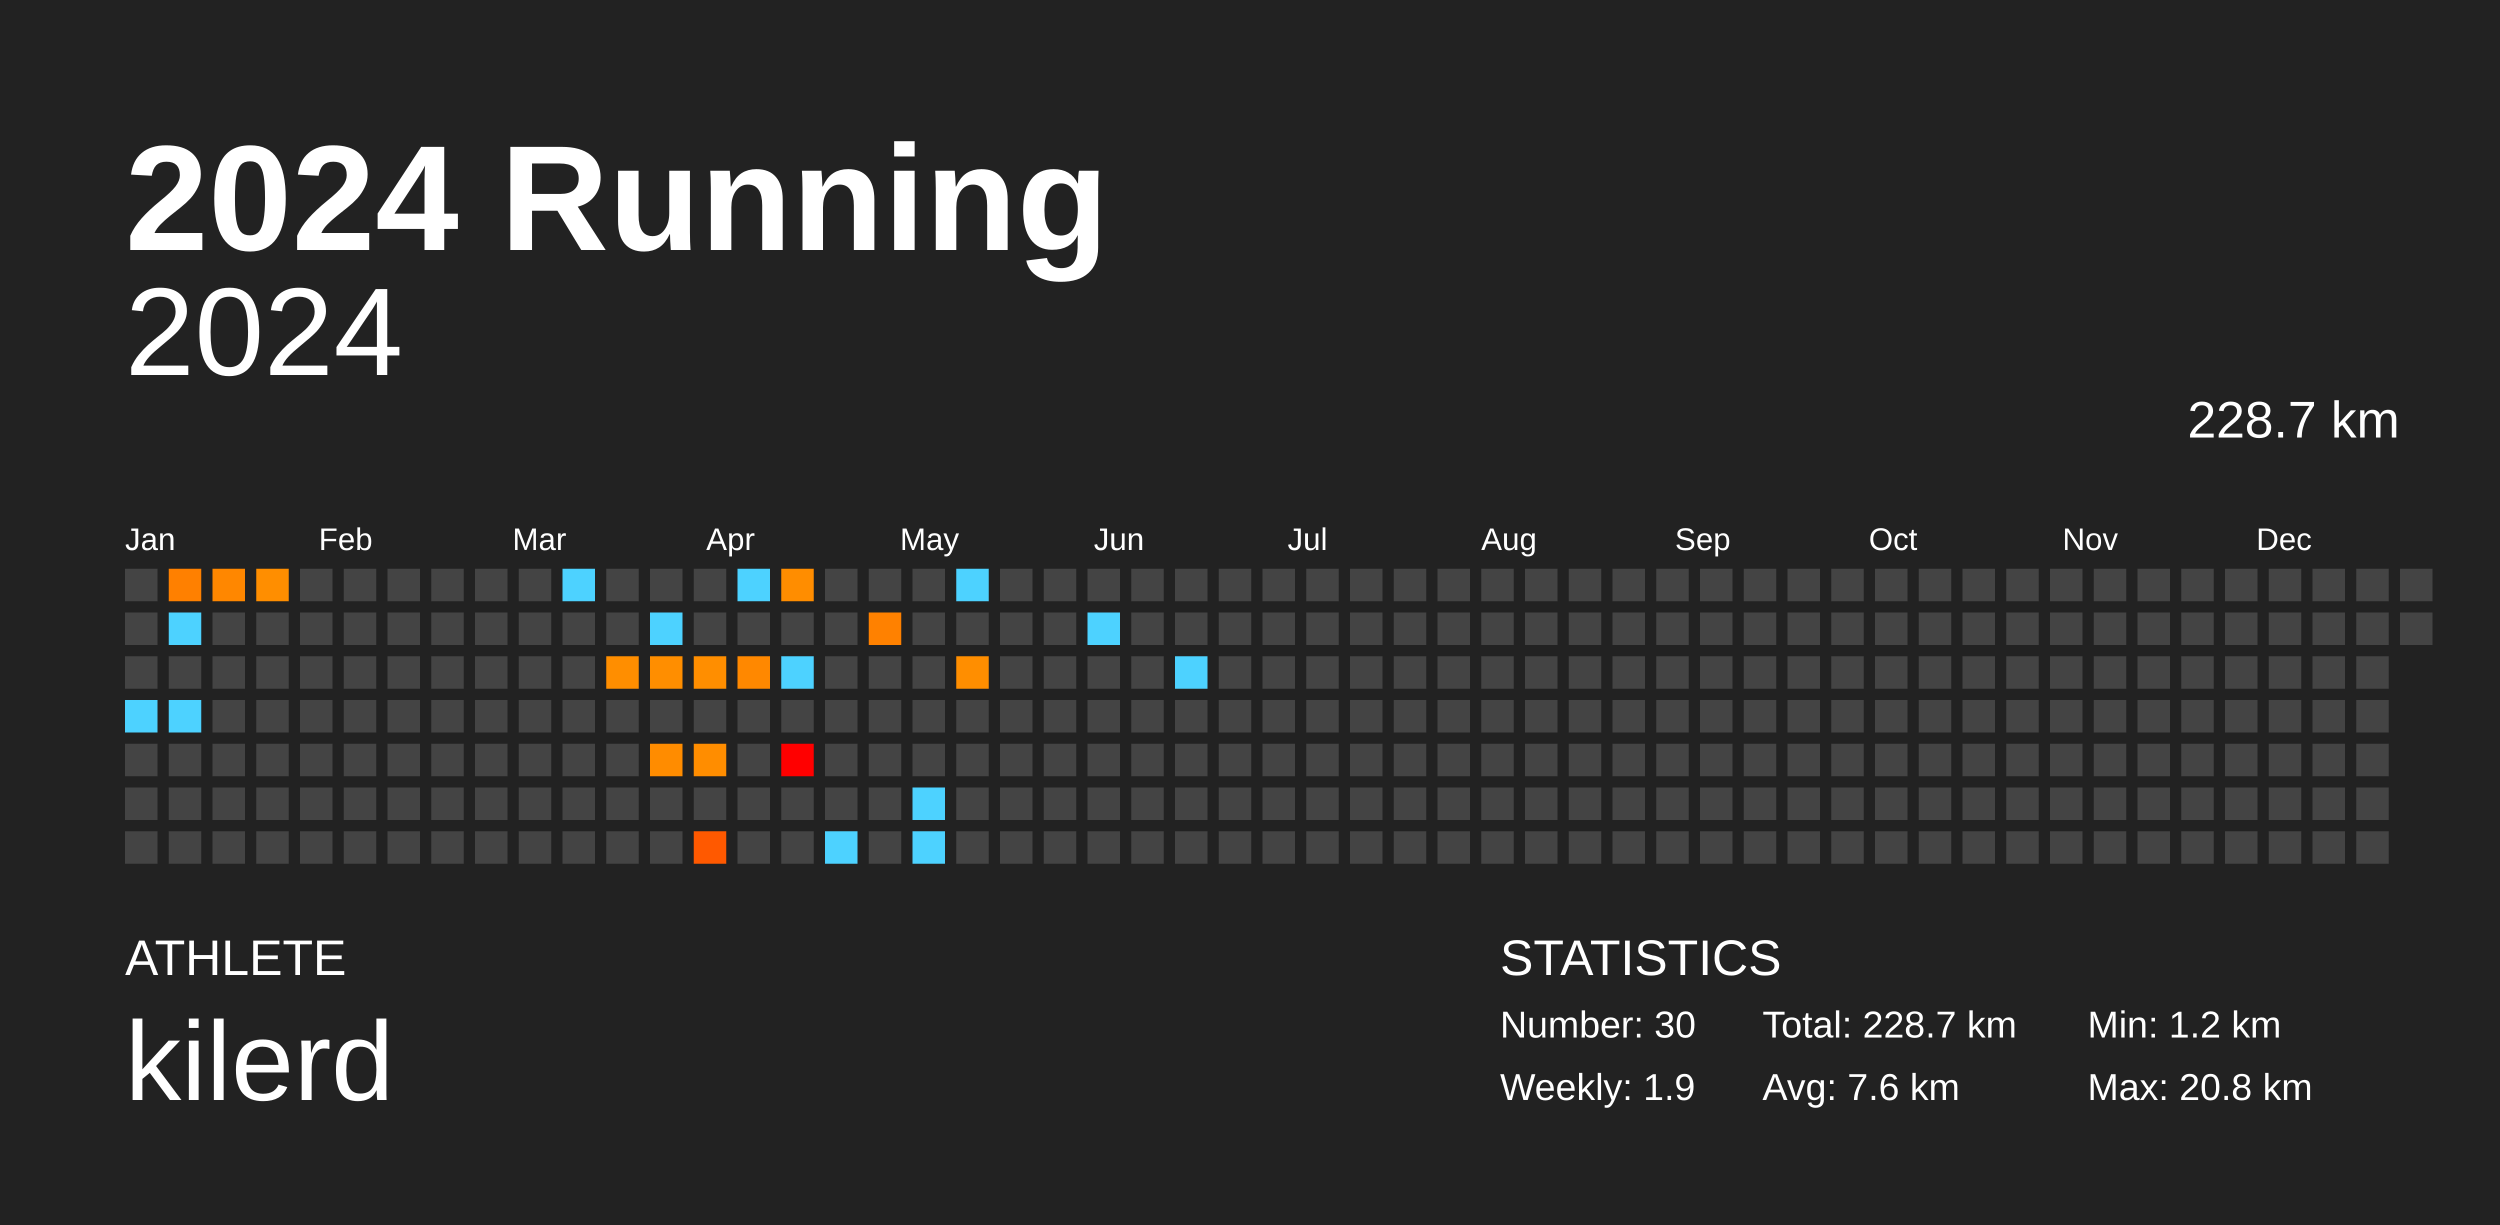
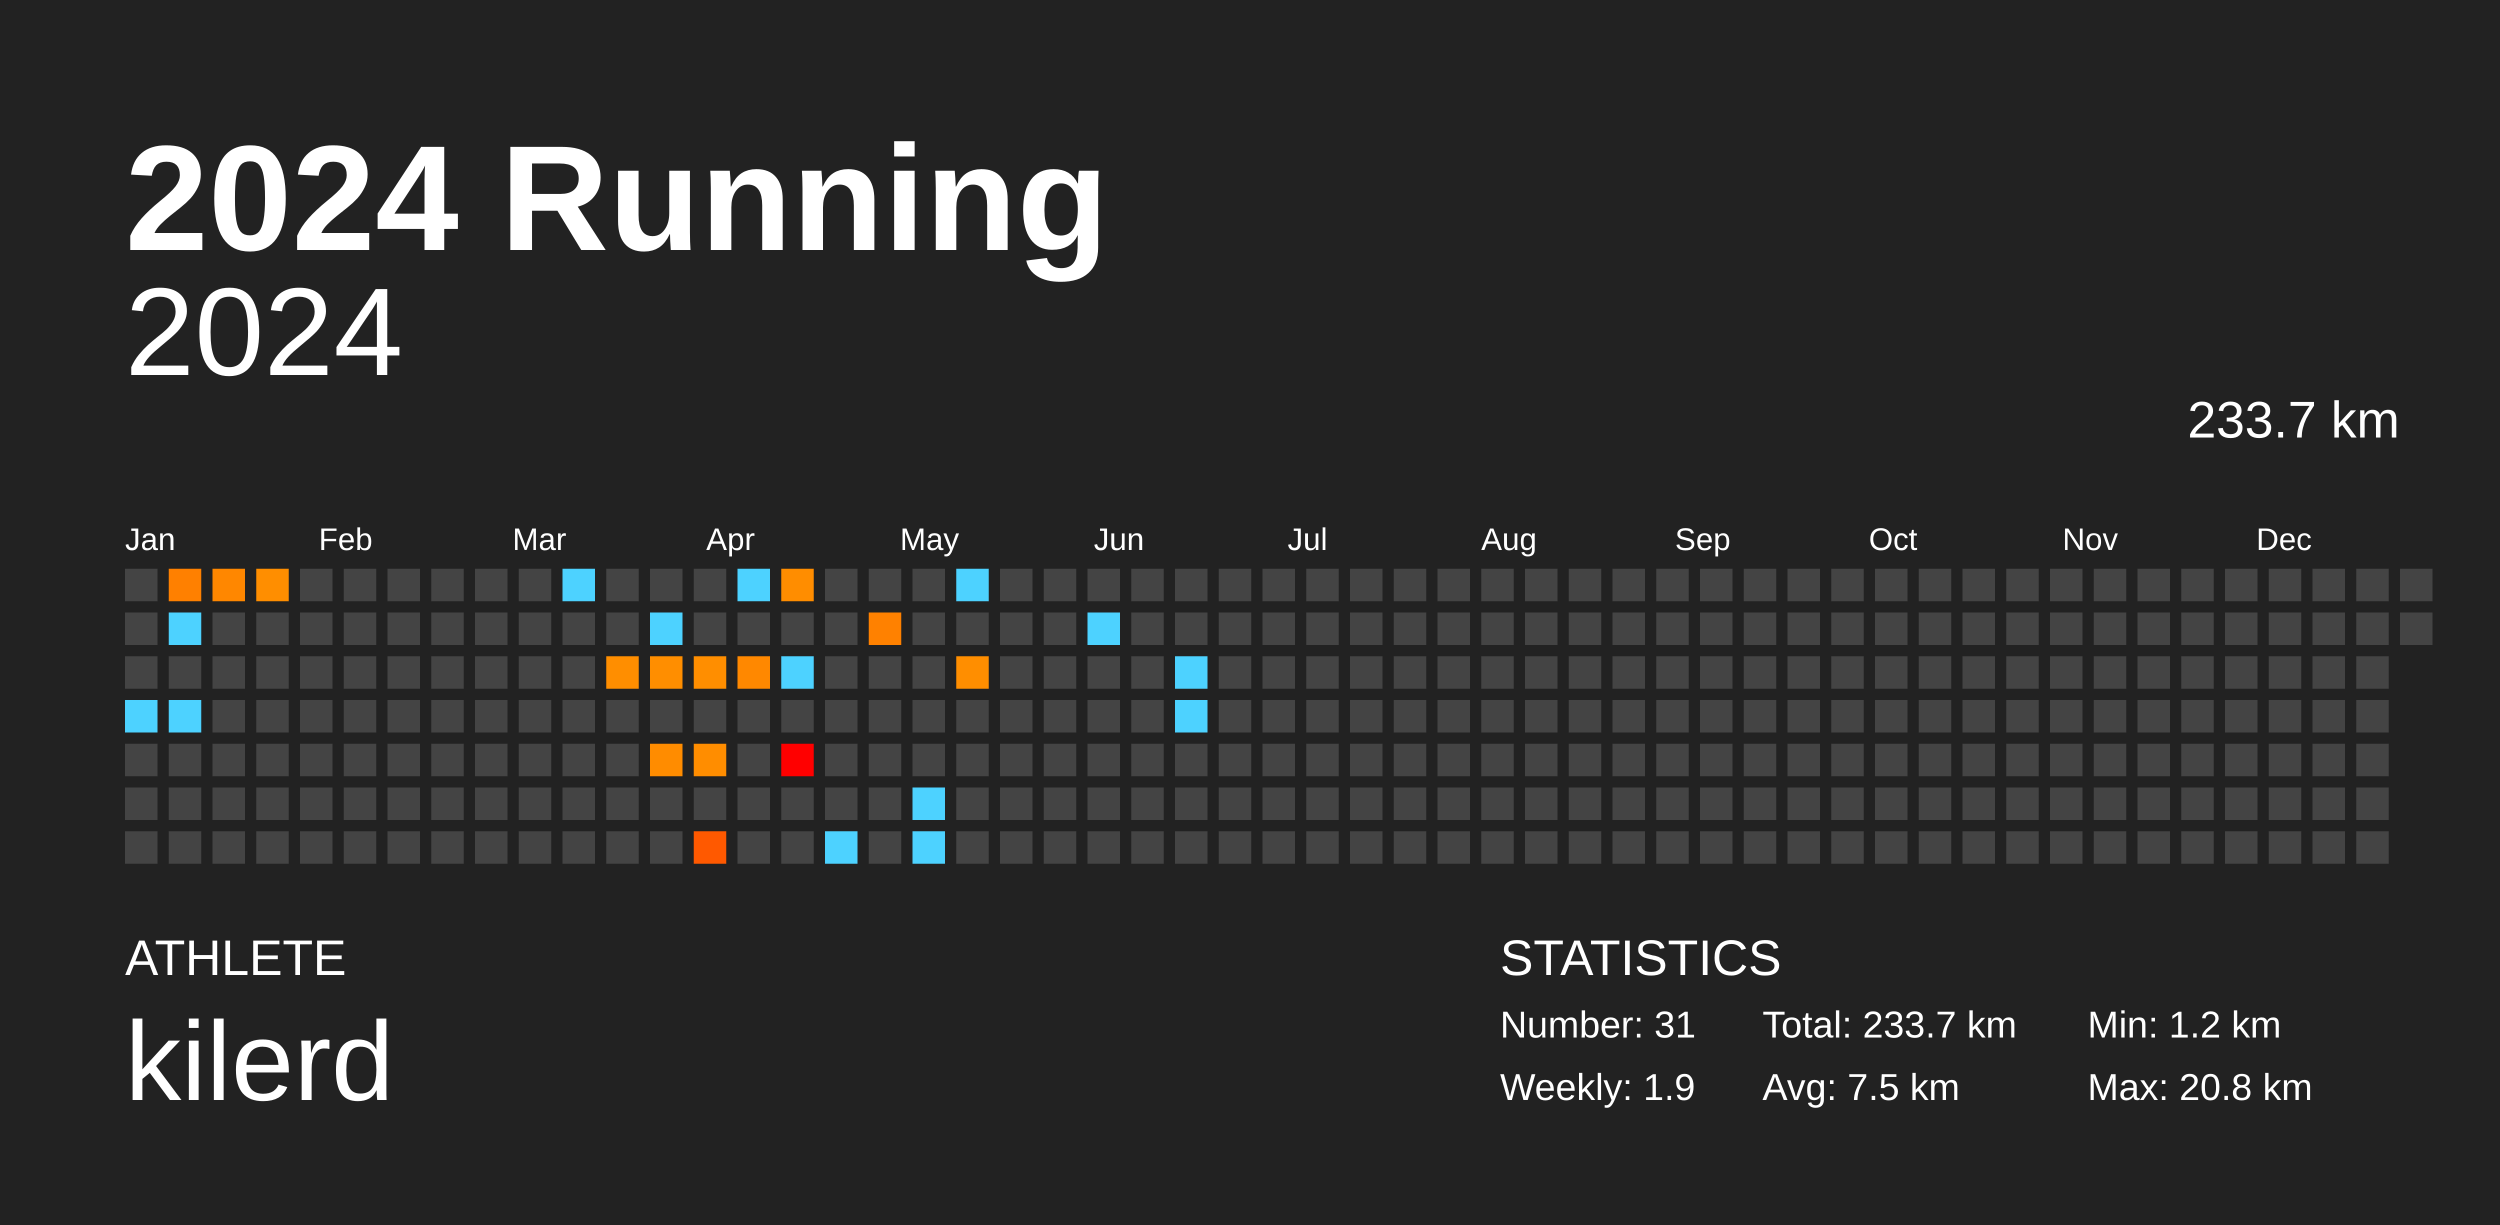
<svg xmlns="http://www.w3.org/2000/svg" baseProfile="full" height="98mm" version="1.1" viewBox="0,0,200,98" width="200mm">
  <defs />
  <rect fill="#222222" height="98" width="200" x="0" y="0" />
  <text fill="#FFFFFF" style="font-size:12px; font-family:Arial; font-weight:bold;" x="10" y="20">2024 Running</text>
  <text fill="#FFFFFF" style="font-size:4px; font-family:Arial" x="10" y="78">ATHLETE</text>
  <text fill="#FFFFFF" style="font-size:9px; font-family:Arial" x="10" y="88">kilerd</text>
  <text fill="#FFFFFF" style="font-size:4px; font-family:Arial" x="120" y="78">STATISTICS</text>
-   <text fill="#FFFFFF" style="font-size:3px; font-family:Arial" x="120" y="83">Number: 30</text>
+   <text fill="#FFFFFF" style="font-size:3px; font-family:Arial" x="120" y="83">Number: 31</text>
  <text fill="#FFFFFF" style="font-size:3px; font-family:Arial" x="120" y="88">Weekly: 1.9</text>
-   <text fill="#FFFFFF" style="font-size:3px; font-family:Arial" x="141" y="83">Total: 228.7 km</text>
-   <text fill="#FFFFFF" style="font-size:3px; font-family:Arial" x="141" y="88">Avg: 7.6 km</text>
+   <text fill="#FFFFFF" style="font-size:3px; font-family:Arial" x="141" y="83">Total: 233.7 km</text>
+   <text fill="#FFFFFF" style="font-size:3px; font-family:Arial" x="141" y="88">Avg: 7.5 km</text>
  <text fill="#FFFFFF" style="font-size:3px; font-family:Arial" x="167" y="83">Min: 1.2 km</text>
  <text fill="#FFFFFF" style="font-size:3px; font-family:Arial" x="167" y="88">Max: 20.8 km</text>
  <text alignment-baseline="hanging" fill="#FFFFFF" style="font-size:10.0px; font-family:Arial;" x="10" y="30">2024</text>
-   <text alignment-baseline="hanging" fill="#FFFFFF" style="font-size:4.125px; font-family:Arial;" x="175" y="35">228.7 km</text>
+   <text alignment-baseline="hanging" fill="#FFFFFF" style="font-size:4.125px; font-family:Arial;" x="175" y="35">233.7 km</text>
  <text fill="#FFFFFF" style="font-size:2.5px; font-family:Arial" x="10.0" y="44">Jan</text>
  <text fill="#FFFFFF" style="font-size:2.5px; font-family:Arial" x="25.5" y="44">Feb</text>
  <text fill="#FFFFFF" style="font-size:2.5px; font-family:Arial" x="41.0" y="44">Mar</text>
  <text fill="#FFFFFF" style="font-size:2.5px; font-family:Arial" x="56.5" y="44">Apr</text>
  <text fill="#FFFFFF" style="font-size:2.5px; font-family:Arial" x="72.0" y="44">May</text>
  <text fill="#FFFFFF" style="font-size:2.5px; font-family:Arial" x="87.5" y="44">Jun</text>
  <text fill="#FFFFFF" style="font-size:2.5px; font-family:Arial" x="103.0" y="44">Jul</text>
  <text fill="#FFFFFF" style="font-size:2.5px; font-family:Arial" x="118.5" y="44">Aug</text>
  <text fill="#FFFFFF" style="font-size:2.5px; font-family:Arial" x="134.0" y="44">Sep</text>
  <text fill="#FFFFFF" style="font-size:2.5px; font-family:Arial" x="149.5" y="44">Oct</text>
  <text fill="#FFFFFF" style="font-size:2.5px; font-family:Arial" x="165.0" y="44">Nov</text>
  <text fill="#FFFFFF" style="font-size:2.5px; font-family:Arial" x="180.5" y="44">Dec</text>
  <rect fill="#444444" height="2.6" width="2.6" x="10.0" y="45.5" />
  <rect fill="#444444" height="2.6" width="2.6" x="10.0" y="49.0" />
  <rect fill="#444444" height="2.6" width="2.6" x="10.0" y="52.5" />
  <rect fill="#4dd2ff" height="2.6" width="2.6" x="10.0" y="56.0" />
  <rect fill="#444444" height="2.6" width="2.6" x="10.0" y="59.5" />
  <rect fill="#444444" height="2.6" width="2.6" x="10.0" y="63.0" />
  <rect fill="#444444" height="2.6" width="2.6" x="10.0" y="66.5" />
  <rect fill="#ff8000" height="2.6" width="2.6" x="13.5" y="45.5" />
  <rect fill="#4dd2ff" height="2.6" width="2.6" x="13.5" y="49.0" />
  <rect fill="#444444" height="2.6" width="2.6" x="13.5" y="52.5" />
  <rect fill="#4dd2ff" height="2.6" width="2.6" x="13.5" y="56.0" />
  <rect fill="#444444" height="2.6" width="2.6" x="13.5" y="59.5" />
  <rect fill="#444444" height="2.6" width="2.6" x="13.5" y="63.0" />
  <rect fill="#444444" height="2.6" width="2.6" x="13.5" y="66.5" />
  <rect fill="#ff8700" height="2.6" width="2.6" x="17.0" y="45.5" />
  <rect fill="#444444" height="2.6" width="2.6" x="17.0" y="49.0" />
  <rect fill="#444444" height="2.6" width="2.6" x="17.0" y="52.5" />
  <rect fill="#444444" height="2.6" width="2.6" x="17.0" y="56.0" />
  <rect fill="#444444" height="2.6" width="2.6" x="17.0" y="59.5" />
  <rect fill="#444444" height="2.6" width="2.6" x="17.0" y="63.0" />
  <rect fill="#444444" height="2.6" width="2.6" x="17.0" y="66.5" />
  <rect fill="#ff8e00" height="2.6" width="2.6" x="20.5" y="45.5" />
  <rect fill="#444444" height="2.6" width="2.6" x="20.5" y="49.0" />
  <rect fill="#444444" height="2.6" width="2.6" x="20.5" y="52.5" />
  <rect fill="#444444" height="2.6" width="2.6" x="20.5" y="56.0" />
  <rect fill="#444444" height="2.6" width="2.6" x="20.5" y="59.5" />
  <rect fill="#444444" height="2.6" width="2.6" x="20.5" y="63.0" />
  <rect fill="#444444" height="2.6" width="2.6" x="20.5" y="66.5" />
  <rect fill="#444444" height="2.6" width="2.6" x="24.0" y="45.5" />
  <rect fill="#444444" height="2.6" width="2.6" x="24.0" y="49.0" />
  <rect fill="#444444" height="2.6" width="2.6" x="24.0" y="52.5" />
  <rect fill="#444444" height="2.6" width="2.6" x="24.0" y="56.0" />
  <rect fill="#444444" height="2.6" width="2.6" x="24.0" y="59.5" />
  <rect fill="#444444" height="2.6" width="2.6" x="24.0" y="63.0" />
  <rect fill="#444444" height="2.6" width="2.6" x="24.0" y="66.5" />
  <rect fill="#444444" height="2.6" width="2.6" x="27.5" y="45.5" />
  <rect fill="#444444" height="2.6" width="2.6" x="27.5" y="49.0" />
  <rect fill="#444444" height="2.6" width="2.6" x="27.5" y="52.5" />
  <rect fill="#444444" height="2.6" width="2.6" x="27.5" y="56.0" />
  <rect fill="#444444" height="2.6" width="2.6" x="27.5" y="59.5" />
  <rect fill="#444444" height="2.6" width="2.6" x="27.5" y="63.0" />
  <rect fill="#444444" height="2.6" width="2.6" x="27.5" y="66.5" />
  <rect fill="#444444" height="2.6" width="2.6" x="31.0" y="45.5" />
  <rect fill="#444444" height="2.6" width="2.6" x="31.0" y="49.0" />
  <rect fill="#444444" height="2.6" width="2.6" x="31.0" y="52.5" />
  <rect fill="#444444" height="2.6" width="2.6" x="31.0" y="56.0" />
  <rect fill="#444444" height="2.6" width="2.6" x="31.0" y="59.5" />
  <rect fill="#444444" height="2.6" width="2.6" x="31.0" y="63.0" />
  <rect fill="#444444" height="2.6" width="2.6" x="31.0" y="66.5" />
  <rect fill="#444444" height="2.6" width="2.6" x="34.5" y="45.5" />
  <rect fill="#444444" height="2.6" width="2.6" x="34.5" y="49.0" />
  <rect fill="#444444" height="2.6" width="2.6" x="34.5" y="52.5" />
  <rect fill="#444444" height="2.6" width="2.6" x="34.5" y="56.0" />
  <rect fill="#444444" height="2.6" width="2.6" x="34.5" y="59.5" />
  <rect fill="#444444" height="2.6" width="2.6" x="34.5" y="63.0" />
  <rect fill="#444444" height="2.6" width="2.6" x="34.5" y="66.5" />
  <rect fill="#444444" height="2.6" width="2.6" x="38.0" y="45.5" />
  <rect fill="#444444" height="2.6" width="2.6" x="38.0" y="49.0" />
  <rect fill="#444444" height="2.6" width="2.6" x="38.0" y="52.5" />
  <rect fill="#444444" height="2.6" width="2.6" x="38.0" y="56.0" />
  <rect fill="#444444" height="2.6" width="2.6" x="38.0" y="59.5" />
  <rect fill="#444444" height="2.6" width="2.6" x="38.0" y="63.0" />
  <rect fill="#444444" height="2.6" width="2.6" x="38.0" y="66.5" />
  <rect fill="#444444" height="2.6" width="2.6" x="41.5" y="45.5" />
  <rect fill="#444444" height="2.6" width="2.6" x="41.5" y="49.0" />
  <rect fill="#444444" height="2.6" width="2.6" x="41.5" y="52.5" />
  <rect fill="#444444" height="2.6" width="2.6" x="41.5" y="56.0" />
  <rect fill="#444444" height="2.6" width="2.6" x="41.5" y="59.5" />
  <rect fill="#444444" height="2.6" width="2.6" x="41.5" y="63.0" />
  <rect fill="#444444" height="2.6" width="2.6" x="41.5" y="66.5" />
  <rect fill="#4dd2ff" height="2.6" width="2.6" x="45.0" y="45.5" />
  <rect fill="#444444" height="2.6" width="2.6" x="45.0" y="49.0" />
  <rect fill="#444444" height="2.6" width="2.6" x="45.0" y="52.5" />
  <rect fill="#444444" height="2.6" width="2.6" x="45.0" y="56.0" />
  <rect fill="#444444" height="2.6" width="2.6" x="45.0" y="59.5" />
  <rect fill="#444444" height="2.6" width="2.6" x="45.0" y="63.0" />
  <rect fill="#444444" height="2.6" width="2.6" x="45.0" y="66.5" />
  <rect fill="#444444" height="2.6" width="2.6" x="48.5" y="45.5" />
  <rect fill="#444444" height="2.6" width="2.6" x="48.5" y="49.0" />
  <rect fill="#ff8e00" height="2.6" width="2.6" x="48.5" y="52.5" />
  <rect fill="#444444" height="2.6" width="2.6" x="48.5" y="56.0" />
  <rect fill="#444444" height="2.6" width="2.6" x="48.5" y="59.5" />
  <rect fill="#444444" height="2.6" width="2.6" x="48.5" y="63.0" />
  <rect fill="#444444" height="2.6" width="2.6" x="48.5" y="66.5" />
  <rect fill="#444444" height="2.6" width="2.6" x="52.0" y="45.5" />
  <rect fill="#4dd2ff" height="2.6" width="2.6" x="52.0" y="49.0" />
  <rect fill="#ff8e00" height="2.6" width="2.6" x="52.0" y="52.5" />
  <rect fill="#444444" height="2.6" width="2.6" x="52.0" y="56.0" />
  <rect fill="#ff8c00" height="2.6" width="2.6" x="52.0" y="59.5" />
  <rect fill="#444444" height="2.6" width="2.6" x="52.0" y="63.0" />
  <rect fill="#444444" height="2.6" width="2.6" x="52.0" y="66.5" />
  <rect fill="#444444" height="2.6" width="2.6" x="55.5" y="45.5" />
  <rect fill="#444444" height="2.6" width="2.6" x="55.5" y="49.0" />
  <rect fill="#ff8e00" height="2.6" width="2.6" x="55.5" y="52.5" />
  <rect fill="#444444" height="2.6" width="2.6" x="55.5" y="56.0" />
  <rect fill="#ff8d00" height="2.6" width="2.6" x="55.5" y="59.5" />
  <rect fill="#444444" height="2.6" width="2.6" x="55.5" y="63.0" />
  <rect fill="#ff5900" height="2.6" width="2.6" x="55.5" y="66.5" />
  <rect fill="#4dd2ff" height="2.6" width="2.6" x="59.0" y="45.5" />
  <rect fill="#444444" height="2.6" width="2.6" x="59.0" y="49.0" />
  <rect fill="#ff8800" height="2.6" width="2.6" x="59.0" y="52.5" />
  <rect fill="#444444" height="2.6" width="2.6" x="59.0" y="56.0" />
  <rect fill="#444444" height="2.6" width="2.6" x="59.0" y="59.5" />
  <rect fill="#444444" height="2.6" width="2.6" x="59.0" y="63.0" />
  <rect fill="#444444" height="2.6" width="2.6" x="59.0" y="66.5" />
  <rect fill="#ff8d00" height="2.6" width="2.6" x="62.5" y="45.5" />
  <rect fill="#444444" height="2.6" width="2.6" x="62.5" y="49.0" />
  <rect fill="#4dd2ff" height="2.6" width="2.6" x="62.5" y="52.5" />
  <rect fill="#444444" height="2.6" width="2.6" x="62.5" y="56.0" />
  <rect fill="red" height="2.6" width="2.6" x="62.5" y="59.5" />
  <rect fill="#444444" height="2.6" width="2.6" x="62.5" y="63.0" />
  <rect fill="#444444" height="2.6" width="2.6" x="62.5" y="66.5" />
  <rect fill="#444444" height="2.6" width="2.6" x="66.0" y="45.5" />
  <rect fill="#444444" height="2.6" width="2.6" x="66.0" y="49.0" />
  <rect fill="#444444" height="2.6" width="2.6" x="66.0" y="52.5" />
  <rect fill="#444444" height="2.6" width="2.6" x="66.0" y="56.0" />
  <rect fill="#444444" height="2.6" width="2.6" x="66.0" y="59.5" />
  <rect fill="#444444" height="2.6" width="2.6" x="66.0" y="63.0" />
  <rect fill="#4dd2ff" height="2.6" width="2.6" x="66.0" y="66.5" />
  <rect fill="#444444" height="2.6" width="2.6" x="69.5" y="45.5" />
  <rect fill="#ff8100" height="2.6" width="2.6" x="69.5" y="49.0" />
  <rect fill="#444444" height="2.6" width="2.6" x="69.5" y="52.5" />
  <rect fill="#444444" height="2.6" width="2.6" x="69.5" y="56.0" />
  <rect fill="#444444" height="2.6" width="2.6" x="69.5" y="59.5" />
  <rect fill="#444444" height="2.6" width="2.6" x="69.5" y="63.0" />
  <rect fill="#444444" height="2.6" width="2.6" x="69.5" y="66.5" />
  <rect fill="#444444" height="2.6" width="2.6" x="73.0" y="45.5" />
  <rect fill="#444444" height="2.6" width="2.6" x="73.0" y="49.0" />
  <rect fill="#444444" height="2.6" width="2.6" x="73.0" y="52.5" />
  <rect fill="#444444" height="2.6" width="2.6" x="73.0" y="56.0" />
  <rect fill="#444444" height="2.6" width="2.6" x="73.0" y="59.5" />
  <rect fill="#4dd2ff" height="2.6" width="2.6" x="73.0" y="63.0" />
  <rect fill="#4dd2ff" height="2.6" width="2.6" x="73.0" y="66.5" />
  <rect fill="#4dd2ff" height="2.6" width="2.6" x="76.5" y="45.5" />
  <rect fill="#444444" height="2.6" width="2.6" x="76.5" y="49.0" />
  <rect fill="#ff8e00" height="2.6" width="2.6" x="76.5" y="52.5" />
  <rect fill="#444444" height="2.6" width="2.6" x="76.5" y="56.0" />
  <rect fill="#444444" height="2.6" width="2.6" x="76.5" y="59.5" />
  <rect fill="#444444" height="2.6" width="2.6" x="76.5" y="63.0" />
  <rect fill="#444444" height="2.6" width="2.6" x="76.5" y="66.5" />
  <rect fill="#444444" height="2.6" width="2.6" x="80.0" y="45.5" />
  <rect fill="#444444" height="2.6" width="2.6" x="80.0" y="49.0" />
  <rect fill="#444444" height="2.6" width="2.6" x="80.0" y="52.5" />
  <rect fill="#444444" height="2.6" width="2.6" x="80.0" y="56.0" />
  <rect fill="#444444" height="2.6" width="2.6" x="80.0" y="59.5" />
  <rect fill="#444444" height="2.6" width="2.6" x="80.0" y="63.0" />
  <rect fill="#444444" height="2.6" width="2.6" x="80.0" y="66.5" />
  <rect fill="#444444" height="2.6" width="2.6" x="83.5" y="45.5" />
  <rect fill="#444444" height="2.6" width="2.6" x="83.5" y="49.0" />
  <rect fill="#444444" height="2.6" width="2.6" x="83.5" y="52.5" />
  <rect fill="#444444" height="2.6" width="2.6" x="83.5" y="56.0" />
  <rect fill="#444444" height="2.6" width="2.6" x="83.5" y="59.5" />
  <rect fill="#444444" height="2.6" width="2.6" x="83.5" y="63.0" />
  <rect fill="#444444" height="2.6" width="2.6" x="83.5" y="66.5" />
  <rect fill="#444444" height="2.6" width="2.6" x="87.0" y="45.5" />
  <rect fill="#4dd2ff" height="2.6" width="2.6" x="87.0" y="49.0" />
  <rect fill="#444444" height="2.6" width="2.6" x="87.0" y="52.5" />
  <rect fill="#444444" height="2.6" width="2.6" x="87.0" y="56.0" />
  <rect fill="#444444" height="2.6" width="2.6" x="87.0" y="59.5" />
  <rect fill="#444444" height="2.6" width="2.6" x="87.0" y="63.0" />
  <rect fill="#444444" height="2.6" width="2.6" x="87.0" y="66.5" />
  <rect fill="#444444" height="2.6" width="2.6" x="90.5" y="45.5" />
  <rect fill="#444444" height="2.6" width="2.6" x="90.5" y="49.0" />
  <rect fill="#444444" height="2.6" width="2.6" x="90.5" y="52.5" />
  <rect fill="#444444" height="2.6" width="2.6" x="90.5" y="56.0" />
  <rect fill="#444444" height="2.6" width="2.6" x="90.5" y="59.5" />
  <rect fill="#444444" height="2.6" width="2.6" x="90.5" y="63.0" />
  <rect fill="#444444" height="2.6" width="2.6" x="90.5" y="66.5" />
  <rect fill="#444444" height="2.6" width="2.6" x="94.0" y="45.5" />
  <rect fill="#444444" height="2.6" width="2.6" x="94.0" y="49.0" />
  <rect fill="#4dd2ff" height="2.6" width="2.6" x="94.0" y="52.5" />
-   <rect fill="#444444" height="2.6" width="2.6" x="94.0" y="56.0" />
+   <rect fill="#4dd2ff" height="2.6" width="2.6" x="94.0" y="56.0" />
  <rect fill="#444444" height="2.6" width="2.6" x="94.0" y="59.5" />
  <rect fill="#444444" height="2.6" width="2.6" x="94.0" y="63.0" />
  <rect fill="#444444" height="2.6" width="2.6" x="94.0" y="66.5" />
  <rect fill="#444444" height="2.6" width="2.6" x="97.5" y="45.5" />
  <rect fill="#444444" height="2.6" width="2.6" x="97.5" y="49.0" />
  <rect fill="#444444" height="2.6" width="2.6" x="97.5" y="52.5" />
  <rect fill="#444444" height="2.6" width="2.6" x="97.5" y="56.0" />
  <rect fill="#444444" height="2.6" width="2.6" x="97.5" y="59.5" />
  <rect fill="#444444" height="2.6" width="2.6" x="97.5" y="63.0" />
  <rect fill="#444444" height="2.6" width="2.6" x="97.5" y="66.5" />
  <rect fill="#444444" height="2.6" width="2.6" x="101.0" y="45.5" />
  <rect fill="#444444" height="2.6" width="2.6" x="101.0" y="49.0" />
  <rect fill="#444444" height="2.6" width="2.6" x="101.0" y="52.5" />
  <rect fill="#444444" height="2.6" width="2.6" x="101.0" y="56.0" />
  <rect fill="#444444" height="2.6" width="2.6" x="101.0" y="59.5" />
  <rect fill="#444444" height="2.6" width="2.6" x="101.0" y="63.0" />
  <rect fill="#444444" height="2.6" width="2.6" x="101.0" y="66.5" />
  <rect fill="#444444" height="2.6" width="2.6" x="104.5" y="45.5" />
  <rect fill="#444444" height="2.6" width="2.6" x="104.5" y="49.0" />
  <rect fill="#444444" height="2.6" width="2.6" x="104.5" y="52.5" />
  <rect fill="#444444" height="2.6" width="2.6" x="104.5" y="56.0" />
  <rect fill="#444444" height="2.6" width="2.6" x="104.5" y="59.5" />
  <rect fill="#444444" height="2.6" width="2.6" x="104.5" y="63.0" />
  <rect fill="#444444" height="2.6" width="2.6" x="104.5" y="66.5" />
  <rect fill="#444444" height="2.6" width="2.6" x="108.0" y="45.5" />
  <rect fill="#444444" height="2.6" width="2.6" x="108.0" y="49.0" />
  <rect fill="#444444" height="2.6" width="2.6" x="108.0" y="52.5" />
  <rect fill="#444444" height="2.6" width="2.6" x="108.0" y="56.0" />
  <rect fill="#444444" height="2.6" width="2.6" x="108.0" y="59.5" />
  <rect fill="#444444" height="2.6" width="2.6" x="108.0" y="63.0" />
  <rect fill="#444444" height="2.6" width="2.6" x="108.0" y="66.5" />
  <rect fill="#444444" height="2.6" width="2.6" x="111.5" y="45.5" />
  <rect fill="#444444" height="2.6" width="2.6" x="111.5" y="49.0" />
  <rect fill="#444444" height="2.6" width="2.6" x="111.5" y="52.5" />
  <rect fill="#444444" height="2.6" width="2.6" x="111.5" y="56.0" />
  <rect fill="#444444" height="2.6" width="2.6" x="111.5" y="59.5" />
  <rect fill="#444444" height="2.6" width="2.6" x="111.5" y="63.0" />
  <rect fill="#444444" height="2.6" width="2.6" x="111.5" y="66.5" />
  <rect fill="#444444" height="2.6" width="2.6" x="115.0" y="45.5" />
  <rect fill="#444444" height="2.6" width="2.6" x="115.0" y="49.0" />
  <rect fill="#444444" height="2.6" width="2.6" x="115.0" y="52.5" />
  <rect fill="#444444" height="2.6" width="2.6" x="115.0" y="56.0" />
  <rect fill="#444444" height="2.6" width="2.6" x="115.0" y="59.5" />
  <rect fill="#444444" height="2.6" width="2.6" x="115.0" y="63.0" />
  <rect fill="#444444" height="2.6" width="2.6" x="115.0" y="66.5" />
  <rect fill="#444444" height="2.6" width="2.6" x="118.5" y="45.5" />
  <rect fill="#444444" height="2.6" width="2.6" x="118.5" y="49.0" />
  <rect fill="#444444" height="2.6" width="2.6" x="118.5" y="52.5" />
  <rect fill="#444444" height="2.6" width="2.6" x="118.5" y="56.0" />
  <rect fill="#444444" height="2.6" width="2.6" x="118.5" y="59.5" />
  <rect fill="#444444" height="2.6" width="2.6" x="118.5" y="63.0" />
  <rect fill="#444444" height="2.6" width="2.6" x="118.5" y="66.5" />
  <rect fill="#444444" height="2.6" width="2.6" x="122.0" y="45.5" />
  <rect fill="#444444" height="2.6" width="2.6" x="122.0" y="49.0" />
  <rect fill="#444444" height="2.6" width="2.6" x="122.0" y="52.5" />
  <rect fill="#444444" height="2.6" width="2.6" x="122.0" y="56.0" />
  <rect fill="#444444" height="2.6" width="2.6" x="122.0" y="59.5" />
  <rect fill="#444444" height="2.6" width="2.6" x="122.0" y="63.0" />
  <rect fill="#444444" height="2.6" width="2.6" x="122.0" y="66.5" />
  <rect fill="#444444" height="2.6" width="2.6" x="125.5" y="45.5" />
  <rect fill="#444444" height="2.6" width="2.6" x="125.5" y="49.0" />
  <rect fill="#444444" height="2.6" width="2.6" x="125.5" y="52.5" />
  <rect fill="#444444" height="2.6" width="2.6" x="125.5" y="56.0" />
  <rect fill="#444444" height="2.6" width="2.6" x="125.5" y="59.5" />
  <rect fill="#444444" height="2.6" width="2.6" x="125.5" y="63.0" />
  <rect fill="#444444" height="2.6" width="2.6" x="125.5" y="66.5" />
  <rect fill="#444444" height="2.6" width="2.6" x="129.0" y="45.5" />
  <rect fill="#444444" height="2.6" width="2.6" x="129.0" y="49.0" />
  <rect fill="#444444" height="2.6" width="2.6" x="129.0" y="52.5" />
  <rect fill="#444444" height="2.6" width="2.6" x="129.0" y="56.0" />
  <rect fill="#444444" height="2.6" width="2.6" x="129.0" y="59.5" />
  <rect fill="#444444" height="2.6" width="2.6" x="129.0" y="63.0" />
  <rect fill="#444444" height="2.6" width="2.6" x="129.0" y="66.5" />
  <rect fill="#444444" height="2.6" width="2.6" x="132.5" y="45.5" />
  <rect fill="#444444" height="2.6" width="2.6" x="132.5" y="49.0" />
  <rect fill="#444444" height="2.6" width="2.6" x="132.5" y="52.5" />
  <rect fill="#444444" height="2.6" width="2.6" x="132.5" y="56.0" />
  <rect fill="#444444" height="2.6" width="2.6" x="132.5" y="59.5" />
  <rect fill="#444444" height="2.6" width="2.6" x="132.5" y="63.0" />
  <rect fill="#444444" height="2.6" width="2.6" x="132.5" y="66.5" />
  <rect fill="#444444" height="2.6" width="2.6" x="136.0" y="45.5" />
  <rect fill="#444444" height="2.6" width="2.6" x="136.0" y="49.0" />
  <rect fill="#444444" height="2.6" width="2.6" x="136.0" y="52.5" />
  <rect fill="#444444" height="2.6" width="2.6" x="136.0" y="56.0" />
  <rect fill="#444444" height="2.6" width="2.6" x="136.0" y="59.5" />
  <rect fill="#444444" height="2.6" width="2.6" x="136.0" y="63.0" />
  <rect fill="#444444" height="2.6" width="2.6" x="136.0" y="66.5" />
  <rect fill="#444444" height="2.6" width="2.6" x="139.5" y="45.5" />
  <rect fill="#444444" height="2.6" width="2.6" x="139.5" y="49.0" />
  <rect fill="#444444" height="2.6" width="2.6" x="139.5" y="52.5" />
  <rect fill="#444444" height="2.6" width="2.6" x="139.5" y="56.0" />
  <rect fill="#444444" height="2.6" width="2.6" x="139.5" y="59.5" />
  <rect fill="#444444" height="2.6" width="2.6" x="139.5" y="63.0" />
  <rect fill="#444444" height="2.6" width="2.6" x="139.5" y="66.5" />
  <rect fill="#444444" height="2.6" width="2.6" x="143.0" y="45.5" />
  <rect fill="#444444" height="2.6" width="2.6" x="143.0" y="49.0" />
  <rect fill="#444444" height="2.6" width="2.6" x="143.0" y="52.5" />
  <rect fill="#444444" height="2.6" width="2.6" x="143.0" y="56.0" />
  <rect fill="#444444" height="2.6" width="2.6" x="143.0" y="59.5" />
  <rect fill="#444444" height="2.6" width="2.6" x="143.0" y="63.0" />
  <rect fill="#444444" height="2.6" width="2.6" x="143.0" y="66.5" />
  <rect fill="#444444" height="2.6" width="2.6" x="146.5" y="45.5" />
  <rect fill="#444444" height="2.6" width="2.6" x="146.5" y="49.0" />
  <rect fill="#444444" height="2.6" width="2.6" x="146.5" y="52.5" />
  <rect fill="#444444" height="2.6" width="2.6" x="146.5" y="56.0" />
  <rect fill="#444444" height="2.6" width="2.6" x="146.5" y="59.5" />
  <rect fill="#444444" height="2.6" width="2.6" x="146.5" y="63.0" />
  <rect fill="#444444" height="2.6" width="2.6" x="146.5" y="66.5" />
  <rect fill="#444444" height="2.6" width="2.6" x="150.0" y="45.5" />
  <rect fill="#444444" height="2.6" width="2.6" x="150.0" y="49.0" />
  <rect fill="#444444" height="2.6" width="2.6" x="150.0" y="52.5" />
  <rect fill="#444444" height="2.6" width="2.6" x="150.0" y="56.0" />
  <rect fill="#444444" height="2.6" width="2.6" x="150.0" y="59.5" />
  <rect fill="#444444" height="2.6" width="2.6" x="150.0" y="63.0" />
  <rect fill="#444444" height="2.6" width="2.6" x="150.0" y="66.5" />
  <rect fill="#444444" height="2.6" width="2.6" x="153.5" y="45.5" />
  <rect fill="#444444" height="2.6" width="2.6" x="153.5" y="49.0" />
  <rect fill="#444444" height="2.6" width="2.6" x="153.5" y="52.5" />
  <rect fill="#444444" height="2.6" width="2.6" x="153.5" y="56.0" />
  <rect fill="#444444" height="2.6" width="2.6" x="153.5" y="59.5" />
  <rect fill="#444444" height="2.6" width="2.6" x="153.5" y="63.0" />
  <rect fill="#444444" height="2.6" width="2.6" x="153.5" y="66.5" />
  <rect fill="#444444" height="2.6" width="2.6" x="157.0" y="45.5" />
  <rect fill="#444444" height="2.6" width="2.6" x="157.0" y="49.0" />
  <rect fill="#444444" height="2.6" width="2.6" x="157.0" y="52.5" />
  <rect fill="#444444" height="2.6" width="2.6" x="157.0" y="56.0" />
  <rect fill="#444444" height="2.6" width="2.6" x="157.0" y="59.5" />
  <rect fill="#444444" height="2.6" width="2.6" x="157.0" y="63.0" />
  <rect fill="#444444" height="2.6" width="2.6" x="157.0" y="66.5" />
  <rect fill="#444444" height="2.6" width="2.6" x="160.5" y="45.5" />
  <rect fill="#444444" height="2.6" width="2.6" x="160.5" y="49.0" />
  <rect fill="#444444" height="2.6" width="2.6" x="160.5" y="52.5" />
  <rect fill="#444444" height="2.6" width="2.6" x="160.5" y="56.0" />
  <rect fill="#444444" height="2.6" width="2.6" x="160.5" y="59.5" />
  <rect fill="#444444" height="2.6" width="2.6" x="160.5" y="63.0" />
  <rect fill="#444444" height="2.6" width="2.6" x="160.5" y="66.5" />
  <rect fill="#444444" height="2.6" width="2.6" x="164.0" y="45.5" />
  <rect fill="#444444" height="2.6" width="2.6" x="164.0" y="49.0" />
  <rect fill="#444444" height="2.6" width="2.6" x="164.0" y="52.5" />
  <rect fill="#444444" height="2.6" width="2.6" x="164.0" y="56.0" />
  <rect fill="#444444" height="2.6" width="2.6" x="164.0" y="59.5" />
  <rect fill="#444444" height="2.6" width="2.6" x="164.0" y="63.0" />
  <rect fill="#444444" height="2.6" width="2.6" x="164.0" y="66.5" />
  <rect fill="#444444" height="2.6" width="2.6" x="167.5" y="45.5" />
  <rect fill="#444444" height="2.6" width="2.6" x="167.5" y="49.0" />
  <rect fill="#444444" height="2.6" width="2.6" x="167.5" y="52.5" />
  <rect fill="#444444" height="2.6" width="2.6" x="167.5" y="56.0" />
  <rect fill="#444444" height="2.6" width="2.6" x="167.5" y="59.5" />
  <rect fill="#444444" height="2.6" width="2.6" x="167.5" y="63.0" />
  <rect fill="#444444" height="2.6" width="2.6" x="167.5" y="66.5" />
  <rect fill="#444444" height="2.6" width="2.6" x="171.0" y="45.5" />
  <rect fill="#444444" height="2.6" width="2.6" x="171.0" y="49.0" />
  <rect fill="#444444" height="2.6" width="2.6" x="171.0" y="52.5" />
  <rect fill="#444444" height="2.6" width="2.6" x="171.0" y="56.0" />
  <rect fill="#444444" height="2.6" width="2.6" x="171.0" y="59.5" />
  <rect fill="#444444" height="2.6" width="2.6" x="171.0" y="63.0" />
  <rect fill="#444444" height="2.6" width="2.6" x="171.0" y="66.5" />
  <rect fill="#444444" height="2.6" width="2.6" x="174.5" y="45.5" />
  <rect fill="#444444" height="2.6" width="2.6" x="174.5" y="49.0" />
  <rect fill="#444444" height="2.6" width="2.6" x="174.5" y="52.5" />
  <rect fill="#444444" height="2.6" width="2.6" x="174.5" y="56.0" />
  <rect fill="#444444" height="2.6" width="2.6" x="174.5" y="59.5" />
  <rect fill="#444444" height="2.6" width="2.6" x="174.5" y="63.0" />
  <rect fill="#444444" height="2.6" width="2.6" x="174.5" y="66.5" />
  <rect fill="#444444" height="2.6" width="2.6" x="178.0" y="45.5" />
  <rect fill="#444444" height="2.6" width="2.6" x="178.0" y="49.0" />
  <rect fill="#444444" height="2.6" width="2.6" x="178.0" y="52.5" />
  <rect fill="#444444" height="2.6" width="2.6" x="178.0" y="56.0" />
  <rect fill="#444444" height="2.6" width="2.6" x="178.0" y="59.5" />
  <rect fill="#444444" height="2.6" width="2.6" x="178.0" y="63.0" />
  <rect fill="#444444" height="2.6" width="2.6" x="178.0" y="66.5" />
  <rect fill="#444444" height="2.6" width="2.6" x="181.5" y="45.5" />
  <rect fill="#444444" height="2.6" width="2.6" x="181.5" y="49.0" />
  <rect fill="#444444" height="2.6" width="2.6" x="181.5" y="52.5" />
  <rect fill="#444444" height="2.6" width="2.6" x="181.5" y="56.0" />
  <rect fill="#444444" height="2.6" width="2.6" x="181.5" y="59.5" />
  <rect fill="#444444" height="2.6" width="2.6" x="181.5" y="63.0" />
  <rect fill="#444444" height="2.6" width="2.6" x="181.5" y="66.5" />
  <rect fill="#444444" height="2.6" width="2.6" x="185.0" y="45.5" />
  <rect fill="#444444" height="2.6" width="2.6" x="185.0" y="49.0" />
  <rect fill="#444444" height="2.6" width="2.6" x="185.0" y="52.5" />
  <rect fill="#444444" height="2.6" width="2.6" x="185.0" y="56.0" />
  <rect fill="#444444" height="2.6" width="2.6" x="185.0" y="59.5" />
  <rect fill="#444444" height="2.6" width="2.6" x="185.0" y="63.0" />
  <rect fill="#444444" height="2.6" width="2.6" x="185.0" y="66.5" />
  <rect fill="#444444" height="2.6" width="2.6" x="188.5" y="45.5" />
  <rect fill="#444444" height="2.6" width="2.6" x="188.5" y="49.0" />
  <rect fill="#444444" height="2.6" width="2.6" x="188.5" y="52.5" />
  <rect fill="#444444" height="2.6" width="2.6" x="188.5" y="56.0" />
  <rect fill="#444444" height="2.6" width="2.6" x="188.5" y="59.5" />
  <rect fill="#444444" height="2.6" width="2.6" x="188.5" y="63.0" />
  <rect fill="#444444" height="2.6" width="2.6" x="188.5" y="66.5" />
  <rect fill="#444444" height="2.6" width="2.6" x="192.0" y="45.5" />
  <rect fill="#444444" height="2.6" width="2.6" x="192.0" y="49.0" />
</svg>
